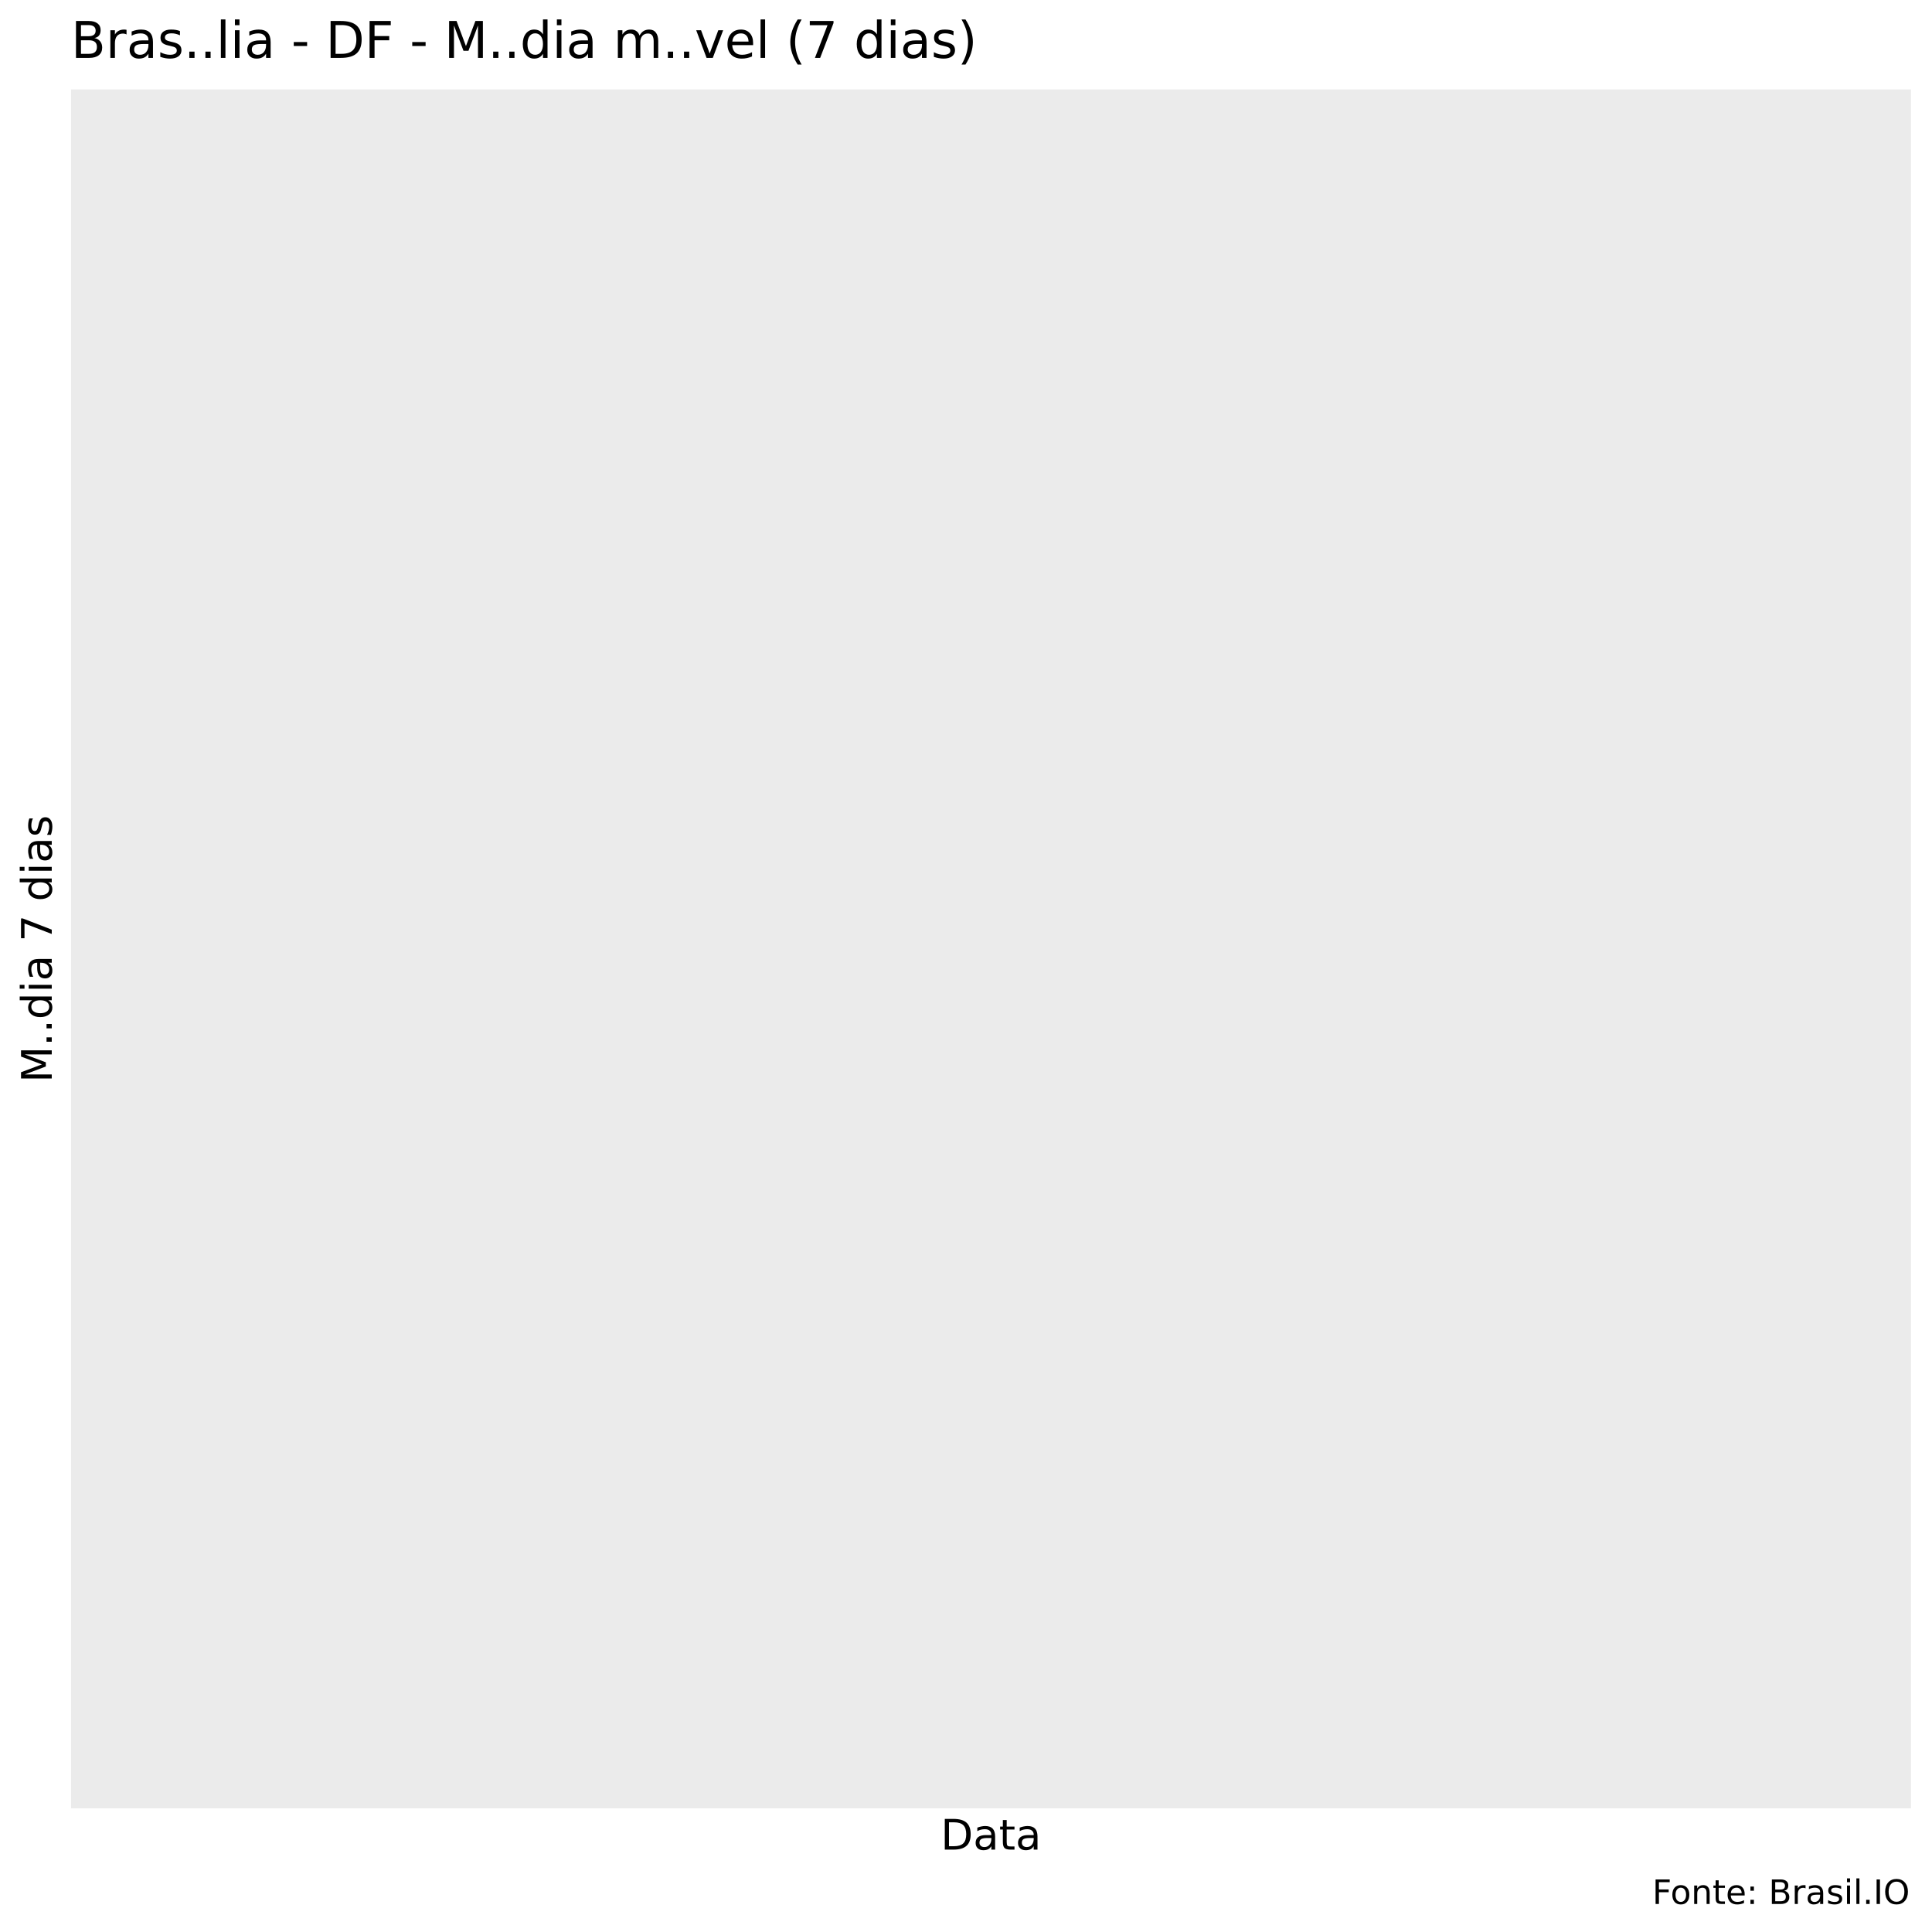
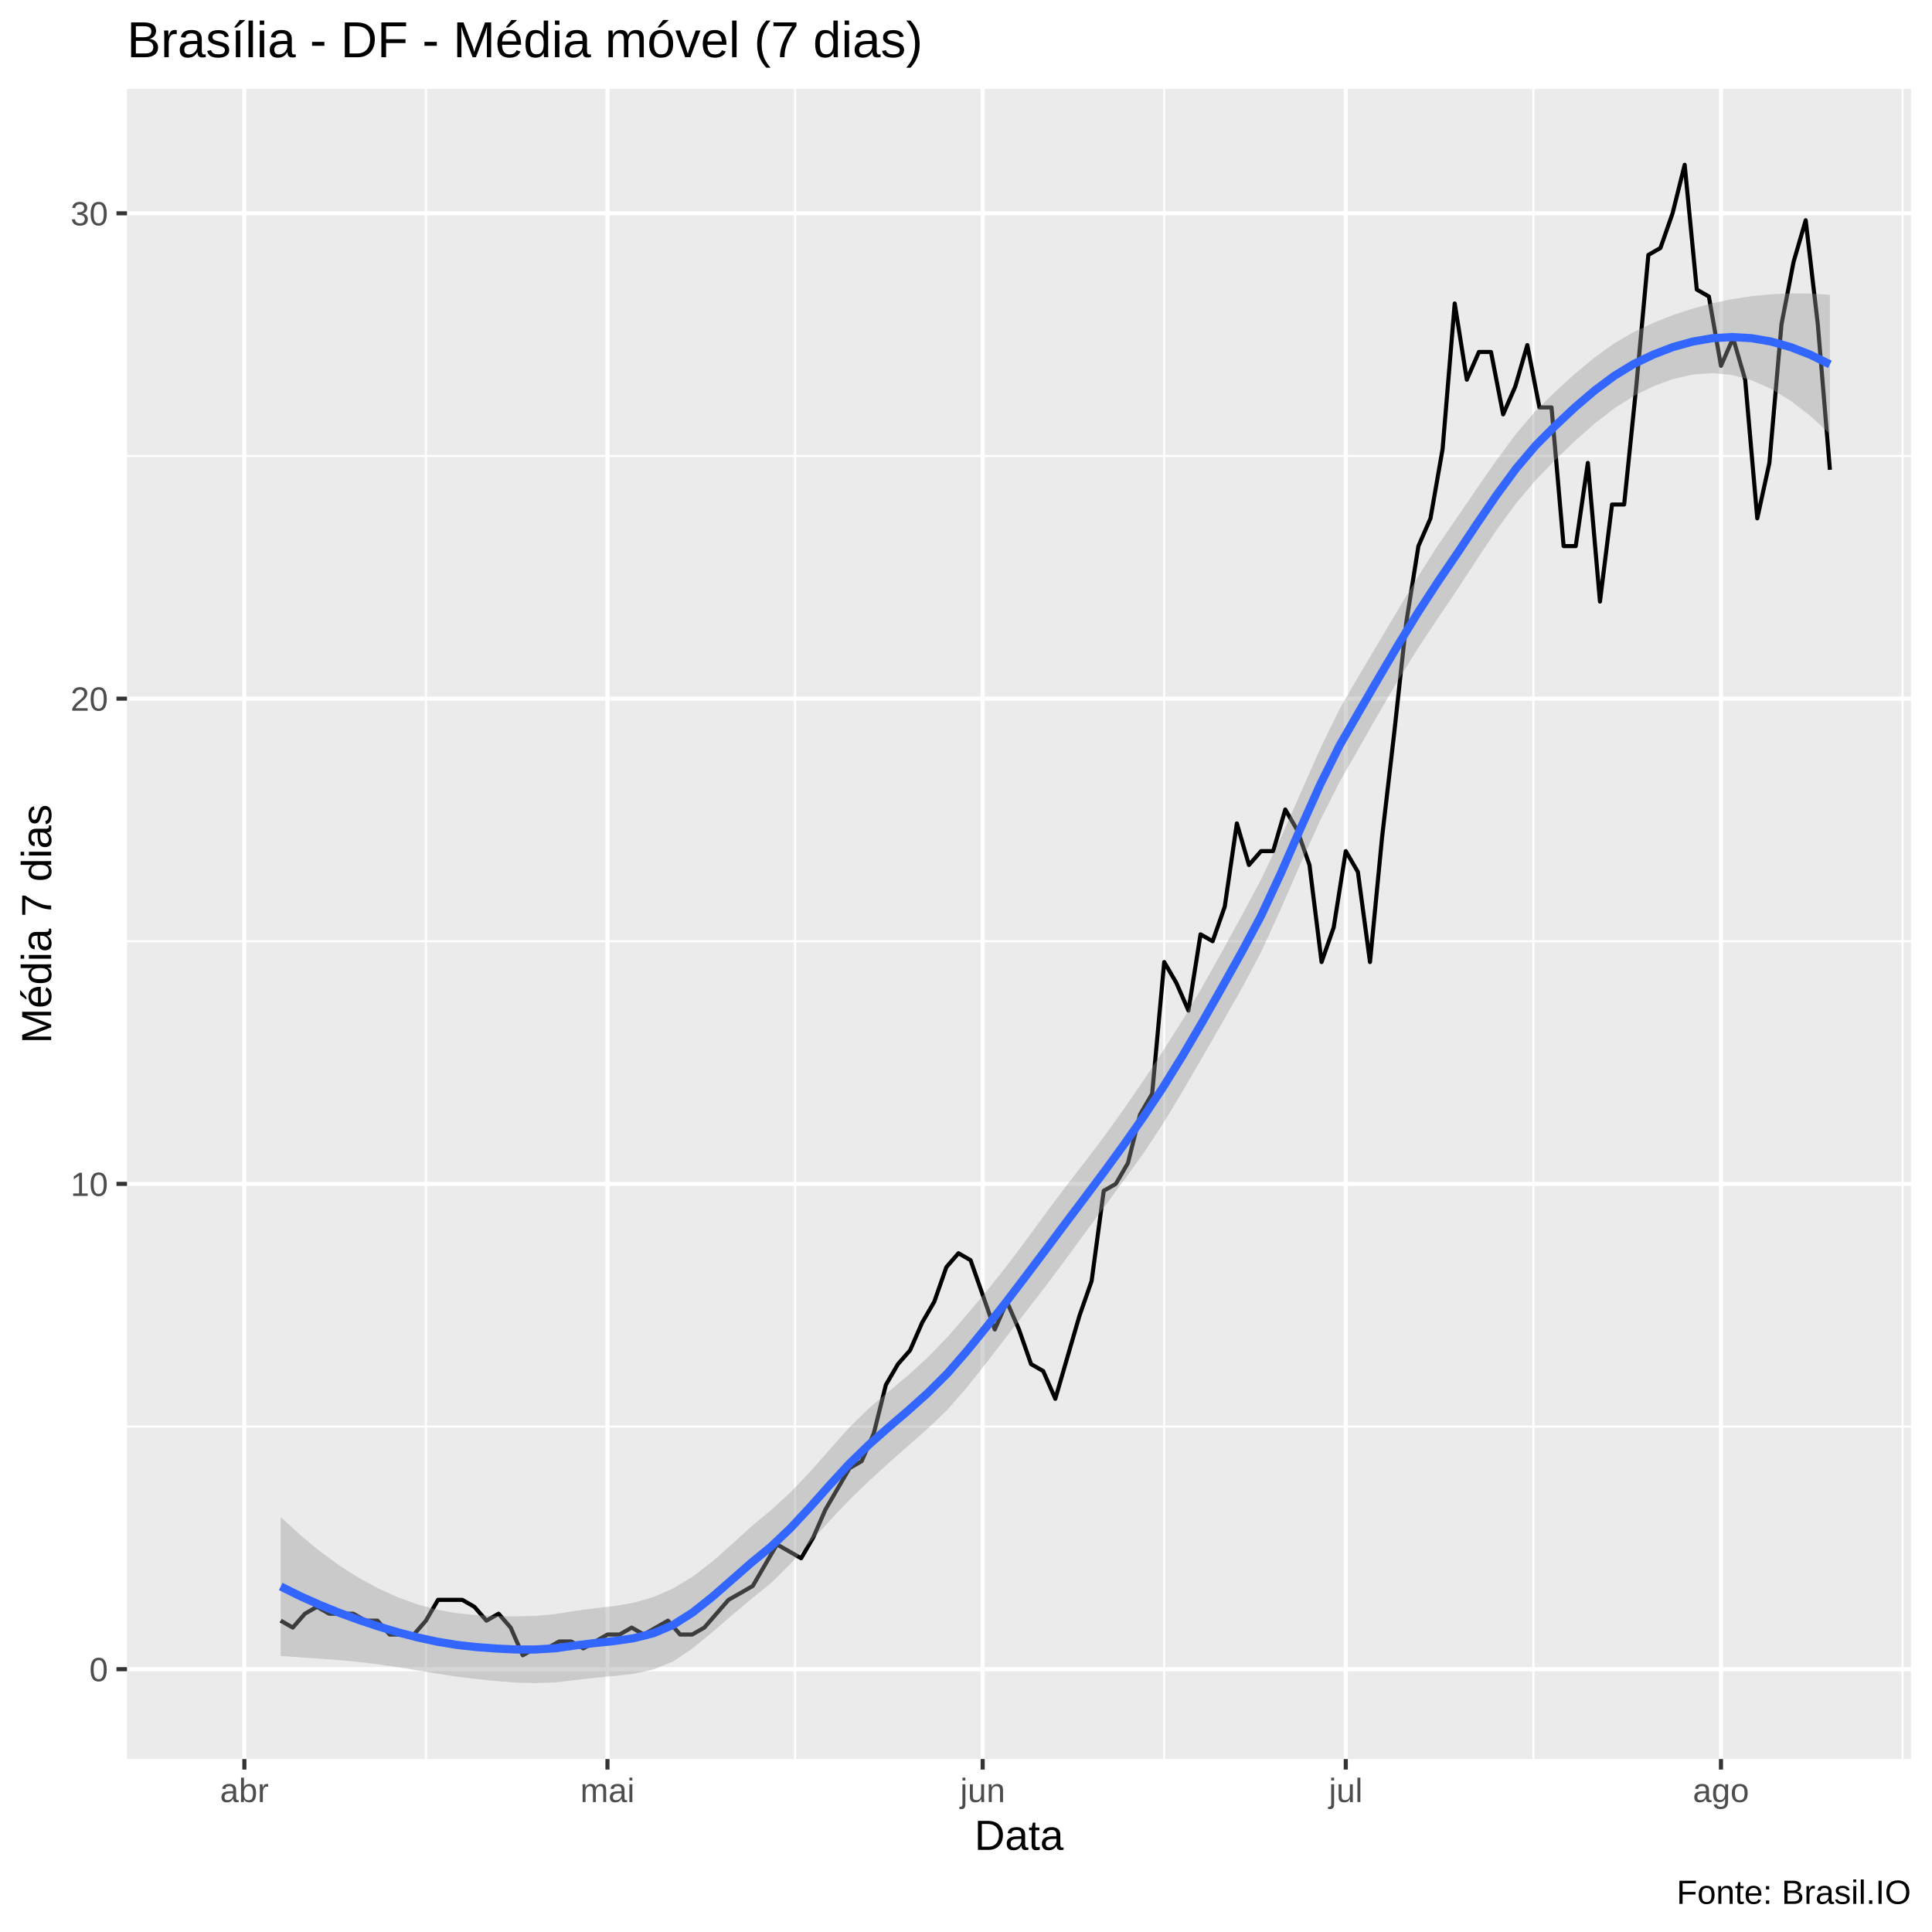
<svg xmlns="http://www.w3.org/2000/svg" viewBox="0 0 504.00 504.00">
  <defs>
    <style type="text/css">
    line, polyline, polygon, path, rect, circle {
      fill: none;
      stroke: #000000;
      stroke-linecap: round;
      stroke-linejoin: round;
      stroke-miterlimit: 10.00;
    }
  </style>
  </defs>
  <rect width="100%" height="100%" style="stroke: none; fill: #FFFFFF;" />
-   <rect x="0" y="0.00" width="504.00" height="504.00" style="stroke-width: 1.07; stroke: #FFFFFF; fill: #FFFFFF;" />
+   <rect x="0.00" y="0.00" width="504.00" height="504.00" style="stroke-width: 1.07; stroke: #FFFFFF; fill: #FFFFFF;" />
  <defs>
-     <clipPath id="cpMTguNTN8NDk4LjUyfDQ3MS43NXwyMy4zMw==">
-       <rect x="18.53" y="23.33" width="479.99" height="448.42" />
+     <clipPath id="cpMzMuMTN8NDk4LjUyfDQ1OC44OHwyMy4xOQ==">
+       <rect x="33.13" y="23.19" width="465.39" height="435.69" />
    </clipPath>
  </defs>
-   <rect x="18.53" y="23.33" width="479.99" height="448.42" style="stroke-width: 1.07; stroke: none; fill: #EBEBEB;" clip-path="url(#cpMTguNTN8NDk4LjUyfDQ3MS43NXwyMy4zMw==)" />
+   <rect x="33.13" y="23.19" width="465.39" height="435.69" style="stroke-width: 1.07; stroke: none; fill: #EBEBEB;" clip-path="url(#cpMzMuMTN8NDk4LjUyfDQ1OC44OHwyMy4xOQ==)" />
+   <polyline points="33.13,372.14 498.52,372.14 " style="stroke-width: 0.53; stroke: #FFFFFF; stroke-linecap: butt;" clip-path="url(#cpMzMuMTN8NDk4LjUyfDQ1OC44OHwyMy4xOQ==)" />
+   <polyline points="33.13,245.54 498.52,245.54 " style="stroke-width: 0.53; stroke: #FFFFFF; stroke-linecap: butt;" clip-path="url(#cpMzMuMTN8NDk4LjUyfDQ1OC44OHwyMy4xOQ==)" />
+   <polyline points="33.13,118.95 498.52,118.95 " style="stroke-width: 0.53; stroke: #FFFFFF; stroke-linecap: butt;" clip-path="url(#cpMzMuMTN8NDk4LjUyfDQ1OC44OHwyMy4xOQ==)" />
+   <polyline points="111.11,458.88 111.11,23.19 " style="stroke-width: 0.53; stroke: #FFFFFF; stroke-linecap: butt;" clip-path="url(#cpMzMuMTN8NDk4LjUyfDQ1OC44OHwyMy4xOQ==)" />
+   <polyline points="207.41,458.88 207.41,23.19 " style="stroke-width: 0.53; stroke: #FFFFFF; stroke-linecap: butt;" clip-path="url(#cpMzMuMTN8NDk4LjUyfDQ1OC44OHwyMy4xOQ==)" />
+   <polyline points="303.71,458.88 303.71,23.19 " style="stroke-width: 0.53; stroke: #FFFFFF; stroke-linecap: butt;" clip-path="url(#cpMzMuMTN8NDk4LjUyfDQ1OC44OHwyMy4xOQ==)" />
+   <polyline points="400.01,458.88 400.01,23.19 " style="stroke-width: 0.53; stroke: #FFFFFF; stroke-linecap: butt;" clip-path="url(#cpMzMuMTN8NDk4LjUyfDQ1OC44OHwyMy4xOQ==)" />
+   <polyline points="496.31,458.88 496.31,23.19 " style="stroke-width: 0.53; stroke: #FFFFFF; stroke-linecap: butt;" clip-path="url(#cpMzMuMTN8NDk4LjUyfDQ1OC44OHwyMy4xOQ==)" />
+   <polyline points="33.13,435.44 498.52,435.44 " style="stroke-width: 1.07; stroke: #FFFFFF; stroke-linecap: butt;" clip-path="url(#cpMzMuMTN8NDk4LjUyfDQ1OC44OHwyMy4xOQ==)" />
+   <polyline points="33.13,308.84 498.52,308.84 " style="stroke-width: 1.07; stroke: #FFFFFF; stroke-linecap: butt;" clip-path="url(#cpMzMuMTN8NDk4LjUyfDQ1OC44OHwyMy4xOQ==)" />
+   <polyline points="33.13,182.25 498.52,182.25 " style="stroke-width: 1.07; stroke: #FFFFFF; stroke-linecap: butt;" clip-path="url(#cpMzMuMTN8NDk4LjUyfDQ1OC44OHwyMy4xOQ==)" />
+   <polyline points="33.13,55.65 498.52,55.65 " style="stroke-width: 1.07; stroke: #FFFFFF; stroke-linecap: butt;" clip-path="url(#cpMzMuMTN8NDk4LjUyfDQ1OC44OHwyMy4xOQ==)" />
+   <polyline points="63.75,458.88 63.75,23.19 " style="stroke-width: 1.07; stroke: #FFFFFF; stroke-linecap: butt;" clip-path="url(#cpMzMuMTN8NDk4LjUyfDQ1OC44OHwyMy4xOQ==)" />
+   <polyline points="158.47,458.88 158.47,23.19 " style="stroke-width: 1.07; stroke: #FFFFFF; stroke-linecap: butt;" clip-path="url(#cpMzMuMTN8NDk4LjUyfDQ1OC44OHwyMy4xOQ==)" />
+   <polyline points="256.35,458.88 256.35,23.19 " style="stroke-width: 1.07; stroke: #FFFFFF; stroke-linecap: butt;" clip-path="url(#cpMzMuMTN8NDk4LjUyfDQ1OC44OHwyMy4xOQ==)" />
+   <polyline points="351.07,458.88 351.07,23.19 " style="stroke-width: 1.07; stroke: #FFFFFF; stroke-linecap: butt;" clip-path="url(#cpMzMuMTN8NDk4LjUyfDQ1OC44OHwyMy4xOQ==)" />
+   <polyline points="448.95,458.88 448.95,23.19 " style="stroke-width: 1.07; stroke: #FFFFFF; stroke-linecap: butt;" clip-path="url(#cpMzMuMTN8NDk4LjUyfDQ1OC44OHwyMy4xOQ==)" />
+   <polyline points="73.23,422.78 76.38,424.59 79.54,420.97 82.70,419.16 85.86,420.97 89.01,420.97 92.17,420.97 95.33,422.78 98.48,422.78 101.64,426.40 104.80,426.40 107.96,426.40 111.11,422.78 114.27,417.35 117.43,417.35 120.59,417.35 123.74,419.16 126.90,422.78 130.06,420.97 133.22,424.59 136.37,431.82 139.53,430.01 142.69,430.01 145.85,428.21 149.00,428.21 152.16,430.01 155.32,428.21 158.47,426.40 161.63,426.40 164.79,424.59 167.95,426.40 171.10,424.59 174.26,422.78 177.42,426.40 180.58,426.40 183.73,424.59 186.89,420.97 190.05,417.35 193.21,415.55 196.36,413.74 199.52,408.31 202.68,402.89 205.83,404.69 208.99,406.50 212.15,401.08 215.31,393.84 218.46,388.42 221.62,382.99 224.78,381.18 227.94,373.95 231.09,361.29 234.25,355.86 237.41,352.25 240.57,345.01 243.72,339.59 246.88,330.55 250.04,326.93 253.19,328.74 256.35,337.78 259.51,346.82 262.67,339.59 265.82,346.82 268.98,355.86 272.14,357.67 275.30,364.91 278.45,354.06 281.61,343.21 284.77,334.16 287.93,310.65 291.08,308.84 294.24,303.42 297.40,290.76 300.56,285.33 303.71,250.97 306.87,256.40 310.03,263.63 313.18,243.74 316.34,245.54 319.50,236.50 322.66,214.80 325.81,225.65 328.97,222.03 332.13,222.03 335.29,211.18 338.44,216.61 341.60,225.65 344.76,250.97 347.92,241.93 351.07,222.03 354.23,227.46 357.39,250.97 360.54,218.42 363.70,191.29 366.86,162.35 370.02,142.46 373.17,135.22 376.33,117.14 379.49,79.16 382.65,99.05 385.80,91.82 388.96,91.82 392.12,108.10 395.28,100.86 398.43,90.01 401.59,106.29 404.75,106.29 407.90,142.46 411.06,142.46 414.22,120.76 417.38,156.93 420.53,131.61 423.69,131.61 426.85,100.86 430.01,66.50 433.16,64.69 436.32,55.65 439.48,42.99 442.64,75.54 445.79,77.35 448.95,95.44 452.11,88.20 455.26,99.05 458.42,135.22 461.58,120.76 464.74,84.59 467.89,68.31 471.05,57.46 474.21,84.59 477.37,122.56 " style="stroke-width: 1.07; stroke-linecap: butt;" clip-path="url(#cpMzMuMTN8NDk4LjUyfDQ1OC44OHwyMy4xOQ==)" />
+   <polygon points="73.23,395.72 78.34,400.45 83.46,404.68 88.57,408.41 93.69,411.66 98.80,414.43 103.92,416.74 109.04,418.58 114.15,419.94 119.27,420.85 124.38,421.33 129.50,421.58 134.61,421.67 139.73,421.53 144.85,421.07 149.96,420.23 155.08,419.56 160.19,418.99 165.31,418.10 170.42,416.62 175.54,414.41 180.66,411.32 185.77,407.41 190.89,402.88 196.00,398.21 201.12,393.97 206.23,389.29 211.35,383.92 216.47,378.10 221.58,372.35 226.70,367.34 231.81,363.02 236.93,358.75 242.04,354.08 247.16,348.79 252.28,342.90 257.39,336.80 262.51,330.39 267.62,323.59 272.74,316.59 277.85,309.76 282.97,303.15 288.09,296.41 293.20,289.29 298.32,281.82 303.43,274.12 308.55,266.03 313.66,257.40 318.78,248.26 323.90,238.91 329.01,229.37 334.13,218.57 339.24,206.97 344.36,195.41 349.47,184.94 354.59,176.10 359.71,167.48 364.82,158.87 369.94,150.37 375.05,142.34 380.17,134.89 385.28,127.40 390.40,120.04 395.52,113.14 400.63,107.15 405.75,102.14 410.86,97.48 415.98,93.25 421.09,89.59 426.21,86.59 431.33,84.21 436.44,82.19 441.56,80.51 446.67,79.13 451.79,78.05 456.90,77.26 462.02,76.76 467.13,76.54 472.25,76.58 477.37,76.91 477.37,113.19 472.25,108.49 467.13,104.55 462.02,101.43 456.90,99.18 451.79,97.81 446.67,97.34 441.56,97.71 436.44,98.88 431.33,100.76 426.21,103.29 421.09,106.55 415.98,110.51 410.86,115.02 405.75,119.96 400.63,125.22 395.52,131.28 390.40,138.28 385.28,145.93 380.17,153.80 375.05,161.37 369.94,169.07 364.82,177.29 359.71,186.02 354.59,195.02 349.47,203.96 344.36,214.09 339.24,225.39 334.13,237.13 329.01,248.31 323.90,257.92 318.78,266.91 313.66,275.81 308.55,284.61 303.43,293.08 298.32,300.81 293.20,307.92 288.09,314.81 282.97,321.75 277.85,328.73 272.74,335.57 267.62,342.19 262.51,348.79 257.39,355.43 252.28,361.89 247.16,367.75 242.04,372.66 236.93,377.16 231.81,381.67 226.70,386.35 221.58,391.29 216.47,396.66 211.35,402.33 206.23,407.97 201.12,412.98 196.00,417.13 190.89,421.42 185.77,425.83 180.66,430.02 175.54,433.44 170.42,435.54 165.31,436.63 160.19,437.22 155.08,437.70 149.96,438.29 144.85,438.89 139.73,439.07 134.61,438.93 129.50,438.54 124.38,438.02 119.27,437.40 114.15,436.62 109.04,435.78 103.92,434.95 98.80,434.20 93.69,433.57 88.57,433.09 83.46,432.70 78.34,432.35 73.23,432.00 " style="stroke-width: 0.00; stroke: none; fill: #999999; fill-opacity: 0.40;" clip-path="url(#cpMzMuMTN8NDk4LjUyfDQ1OC44OHwyMy4xOQ==)" />
+   <polyline points="73.23,395.72 78.34,400.45 83.46,404.68 88.57,408.41 93.69,411.66 98.80,414.43 103.92,416.74 109.04,418.58 114.15,419.94 119.27,420.85 124.38,421.33 129.50,421.58 134.61,421.67 139.73,421.53 144.85,421.07 149.96,420.23 155.08,419.56 160.19,418.99 165.31,418.10 170.42,416.62 175.54,414.41 180.66,411.32 185.77,407.41 190.89,402.88 196.00,398.21 201.12,393.97 206.23,389.29 211.35,383.92 216.47,378.10 221.58,372.35 226.70,367.34 231.81,363.02 236.93,358.75 242.04,354.08 247.16,348.79 252.28,342.90 257.39,336.80 262.51,330.39 267.62,323.59 272.74,316.59 277.85,309.76 282.97,303.15 288.09,296.41 293.20,289.29 298.32,281.82 303.43,274.12 308.55,266.03 313.66,257.40 318.78,248.26 323.90,238.91 329.01,229.37 334.13,218.57 339.24,206.97 344.36,195.41 349.47,184.94 354.59,176.10 359.71,167.48 364.82,158.87 369.94,150.37 375.05,142.34 380.17,134.89 385.28,127.40 390.40,120.04 395.52,113.14 400.63,107.15 405.75,102.14 410.86,97.48 415.98,93.25 421.09,89.59 426.21,86.59 431.33,84.21 436.44,82.19 441.56,80.51 446.67,79.13 451.79,78.05 456.90,77.26 462.02,76.76 467.13,76.54 472.25,76.58 477.37,76.91 " style="stroke-width: 2.13; stroke: none;" clip-path="url(#cpMzMuMTN8NDk4LjUyfDQ1OC44OHwyMy4xOQ==)" />
+   <polyline points="477.37,113.19 472.25,108.49 467.13,104.55 462.02,101.43 456.90,99.18 451.79,97.81 446.67,97.34 441.56,97.71 436.44,98.88 431.33,100.76 426.21,103.29 421.09,106.55 415.98,110.51 410.86,115.02 405.75,119.96 400.63,125.22 395.52,131.28 390.40,138.28 385.28,145.93 380.17,153.80 375.05,161.37 369.94,169.07 364.82,177.29 359.71,186.02 354.59,195.02 349.47,203.96 344.36,214.09 339.24,225.39 334.13,237.13 329.01,248.31 323.90,257.92 318.78,266.91 313.66,275.81 308.55,284.61 303.43,293.08 298.32,300.81 293.20,307.92 288.09,314.81 282.97,321.75 277.85,328.73 272.74,335.57 267.62,342.19 262.51,348.79 257.39,355.43 252.28,361.89 247.16,367.75 242.04,372.66 236.93,377.16 231.81,381.67 226.70,386.35 221.58,391.29 216.47,396.66 211.35,402.33 206.23,407.97 201.12,412.98 196.00,417.13 190.89,421.42 185.77,425.83 180.66,430.02 175.54,433.44 170.42,435.54 165.31,436.63 160.19,437.22 155.08,437.70 149.96,438.29 144.85,438.89 139.73,439.07 134.61,438.93 129.50,438.54 124.38,438.02 119.27,437.40 114.15,436.62 109.04,435.78 103.92,434.95 98.80,434.20 93.69,433.57 88.57,433.09 83.46,432.70 78.34,432.35 73.23,432.00 " style="stroke-width: 2.13; stroke: none;" clip-path="url(#cpMzMuMTN8NDk4LjUyfDQ1OC44OHwyMy4xOQ==)" />
+   <polyline points="73.23,413.86 78.34,416.40 83.46,418.69 88.57,420.75 93.69,422.62 98.80,424.32 103.92,425.85 109.04,427.18 114.15,428.28 119.27,429.12 124.38,429.68 129.50,430.06 134.61,430.30 139.73,430.30 144.85,429.98 149.96,429.26 155.08,428.63 160.19,428.11 165.31,427.36 170.42,426.08 175.54,423.92 180.66,420.67 185.77,416.62 190.89,412.15 196.00,407.67 201.12,403.48 206.23,398.63 211.35,393.12 216.47,387.38 221.58,381.82 226.70,376.85 231.81,372.34 236.93,367.96 242.04,363.37 247.16,358.27 252.28,352.39 257.39,346.11 262.51,339.59 267.62,332.89 272.74,326.08 277.85,319.24 282.97,312.45 288.09,305.61 293.20,298.60 298.32,291.31 303.43,283.60 308.55,275.32 313.66,266.60 318.78,257.59 323.90,248.42 329.01,238.84 334.13,227.85 339.24,216.18 344.36,204.75 349.47,194.45 354.59,185.56 359.71,176.75 364.82,168.08 369.94,159.72 375.05,151.86 380.17,144.34 385.28,136.67 390.40,129.16 395.52,122.21 400.63,116.18 405.75,111.05 410.86,106.25 415.98,101.88 421.09,98.07 426.21,94.94 431.33,92.49 436.44,90.53 441.56,89.11 446.67,88.23 451.79,87.93 456.90,88.22 462.02,89.10 467.13,90.55 472.25,92.54 477.37,95.05 " style="stroke-width: 2.13; stroke: #3366FF; stroke-linecap: butt;" clip-path="url(#cpMzMuMTN8NDk4LjUyfDQ1OC44OHwyMy4xOQ==)" />
  <defs>
    <clipPath id="cpMC4wMHw1MDQuMDB8NTA0LjAwfDAuMDA=">
      <rect x="0.00" y="0.00" width="504.00" height="504.00" />
    </clipPath>
  </defs>
  <g clip-path="url(#cpMC4wMHw1MDQuMDB8NTA0LjAwfDAuMDA=)">
-     <text x="245.39" y="482.51" style="font-size: 11.00px; font-family: DejaVu Sans;" textLength="26.26px" lengthAdjust="spacingAndGlyphs">Data</text>
+     <text x="23.30" y="438.59" style="font-size: 8.80px; fill: #4D4D4D; font-family: Arial;" textLength="4.89px" lengthAdjust="spacingAndGlyphs">0</text>
  </g>
  <g clip-path="url(#cpMC4wMHw1MDQuMDB8NTA0LjAwfDAuMDA=)">
-     <text transform="translate(13.50,282.42) rotate(-90)" style="font-size: 11.00px; font-family: DejaVu Sans;" textLength="69.77px" lengthAdjust="spacingAndGlyphs">M..dia 7 dias</text>
+     <text x="18.41" y="311.99" style="font-size: 8.80px; fill: #4D4D4D; font-family: Arial;" textLength="9.79px" lengthAdjust="spacingAndGlyphs">10</text>
  </g>
  <g clip-path="url(#cpMC4wMHw1MDQuMDB8NTA0LjAwfDAuMDA=)">
-     <text x="18.53" y="15.10" style="font-size: 13.20px; font-family: DejaVu Sans;" textLength="236.39px" lengthAdjust="spacingAndGlyphs">Bras..lia - DF - M..dia m..vel (7 dias)</text>
+     <text x="18.41" y="185.40" style="font-size: 8.80px; fill: #4D4D4D; font-family: Arial;" textLength="9.79px" lengthAdjust="spacingAndGlyphs">20</text>
  </g>
  <g clip-path="url(#cpMC4wMHw1MDQuMDB8NTA0LjAwfDAuMDA=)">
-     <text x="431.03" y="496.69" style="font-size: 8.80px; font-family: DejaVu Sans;" textLength="67.49px" lengthAdjust="spacingAndGlyphs">Fonte: Brasil.IO</text>
+     <text x="18.41" y="58.80" style="font-size: 8.80px; fill: #4D4D4D; font-family: Arial;" textLength="9.79px" lengthAdjust="spacingAndGlyphs">30</text>
+   </g>
+   <polyline points="30.39,435.44 33.13,435.44 " style="stroke-width: 1.07; stroke: #333333; stroke-linecap: butt;" clip-path="url(#cpMC4wMHw1MDQuMDB8NTA0LjAwfDAuMDA=)" />
+   <polyline points="30.39,308.84 33.13,308.84 " style="stroke-width: 1.07; stroke: #333333; stroke-linecap: butt;" clip-path="url(#cpMC4wMHw1MDQuMDB8NTA0LjAwfDAuMDA=)" />
+   <polyline points="30.39,182.25 33.13,182.25 " style="stroke-width: 1.07; stroke: #333333; stroke-linecap: butt;" clip-path="url(#cpMC4wMHw1MDQuMDB8NTA0LjAwfDAuMDA=)" />
+   <polyline points="30.39,55.65 33.13,55.65 " style="stroke-width: 1.07; stroke: #333333; stroke-linecap: butt;" clip-path="url(#cpMC4wMHw1MDQuMDB8NTA0LjAwfDAuMDA=)" />
+   <polyline points="63.75,461.62 63.75,458.88 " style="stroke-width: 1.07; stroke: #333333; stroke-linecap: butt;" clip-path="url(#cpMC4wMHw1MDQuMDB8NTA0LjAwfDAuMDA=)" />
+   <polyline points="158.47,461.62 158.47,458.88 " style="stroke-width: 1.07; stroke: #333333; stroke-linecap: butt;" clip-path="url(#cpMC4wMHw1MDQuMDB8NTA0LjAwfDAuMDA=)" />
+   <polyline points="256.35,461.62 256.35,458.88 " style="stroke-width: 1.07; stroke: #333333; stroke-linecap: butt;" clip-path="url(#cpMC4wMHw1MDQuMDB8NTA0LjAwfDAuMDA=)" />
+   <polyline points="351.07,461.62 351.07,458.88 " style="stroke-width: 1.07; stroke: #333333; stroke-linecap: butt;" clip-path="url(#cpMC4wMHw1MDQuMDB8NTA0LjAwfDAuMDA=)" />
+   <polyline points="448.95,461.62 448.95,458.88 " style="stroke-width: 1.07; stroke: #333333; stroke-linecap: butt;" clip-path="url(#cpMC4wMHw1MDQuMDB8NTA0LjAwfDAuMDA=)" />
+   <g clip-path="url(#cpMC4wMHw1MDQuMDB8NTA0LjAwfDAuMDA=)">
+     <text x="57.39" y="470.11" style="font-size: 8.80px; fill: #4D4D4D; font-family: Arial;" textLength="12.72px" lengthAdjust="spacingAndGlyphs">abr</text>
+   </g>
+   <g clip-path="url(#cpMC4wMHw1MDQuMDB8NTA0LjAwfDAuMDA=)">
+     <text x="151.38" y="470.11" style="font-size: 8.80px; fill: #4D4D4D; font-family: Arial;" textLength="14.18px" lengthAdjust="spacingAndGlyphs">mai</text>
+   </g>
+   <g clip-path="url(#cpMC4wMHw1MDQuMDB8NTA0LjAwfDAuMDA=)">
+     <text x="250.48" y="470.11" style="font-size: 8.80px; fill: #4D4D4D; font-family: Arial;" textLength="11.74px" lengthAdjust="spacingAndGlyphs">jun</text>
+   </g>
+   <g clip-path="url(#cpMC4wMHw1MDQuMDB8NTA0LjAwfDAuMDA=)">
+     <text x="346.67" y="470.11" style="font-size: 8.80px; fill: #4D4D4D; font-family: Arial;" textLength="8.80px" lengthAdjust="spacingAndGlyphs">jul</text>
+   </g>
+   <g clip-path="url(#cpMC4wMHw1MDQuMDB8NTA0LjAwfDAuMDA=)">
+     <text x="441.61" y="470.11" style="font-size: 8.80px; fill: #4D4D4D; font-family: Arial;" textLength="14.68px" lengthAdjust="spacingAndGlyphs">ago</text>
+   </g>
+   <g clip-path="url(#cpMC4wMHw1MDQuMDB8NTA0LjAwfDAuMDA=)">
+     <text x="254.21" y="482.57" style="font-size: 11.00px; font-family: Arial;" textLength="23.24px" lengthAdjust="spacingAndGlyphs">Data</text>
+   </g>
+   <g clip-path="url(#cpMC4wMHw1MDQuMDB8NTA0LjAwfDAuMDA=)">
+     <text transform="translate(13.35,272.22) rotate(-90)" style="font-size: 11.00px; font-family: Arial;" textLength="62.37px" lengthAdjust="spacingAndGlyphs">Média 7 dias</text>
+   </g>
+   <g clip-path="url(#cpMC4wMHw1MDQuMDB8NTA0LjAwfDAuMDA=)">
+     <text x="33.13" y="14.93" style="font-size: 13.20px; font-family: Arial;" textLength="207.58px" lengthAdjust="spacingAndGlyphs">Brasília - DF - Média móvel (7 dias)</text>
+   </g>
+   <g clip-path="url(#cpMC4wMHw1MDQuMDB8NTA0LjAwfDAuMDA=)">
+     <text x="437.39" y="496.67" style="font-size: 8.80px; font-family: Arial;" textLength="61.13px" lengthAdjust="spacingAndGlyphs">Fonte: Brasil.IO</text>
  </g>
</svg>
